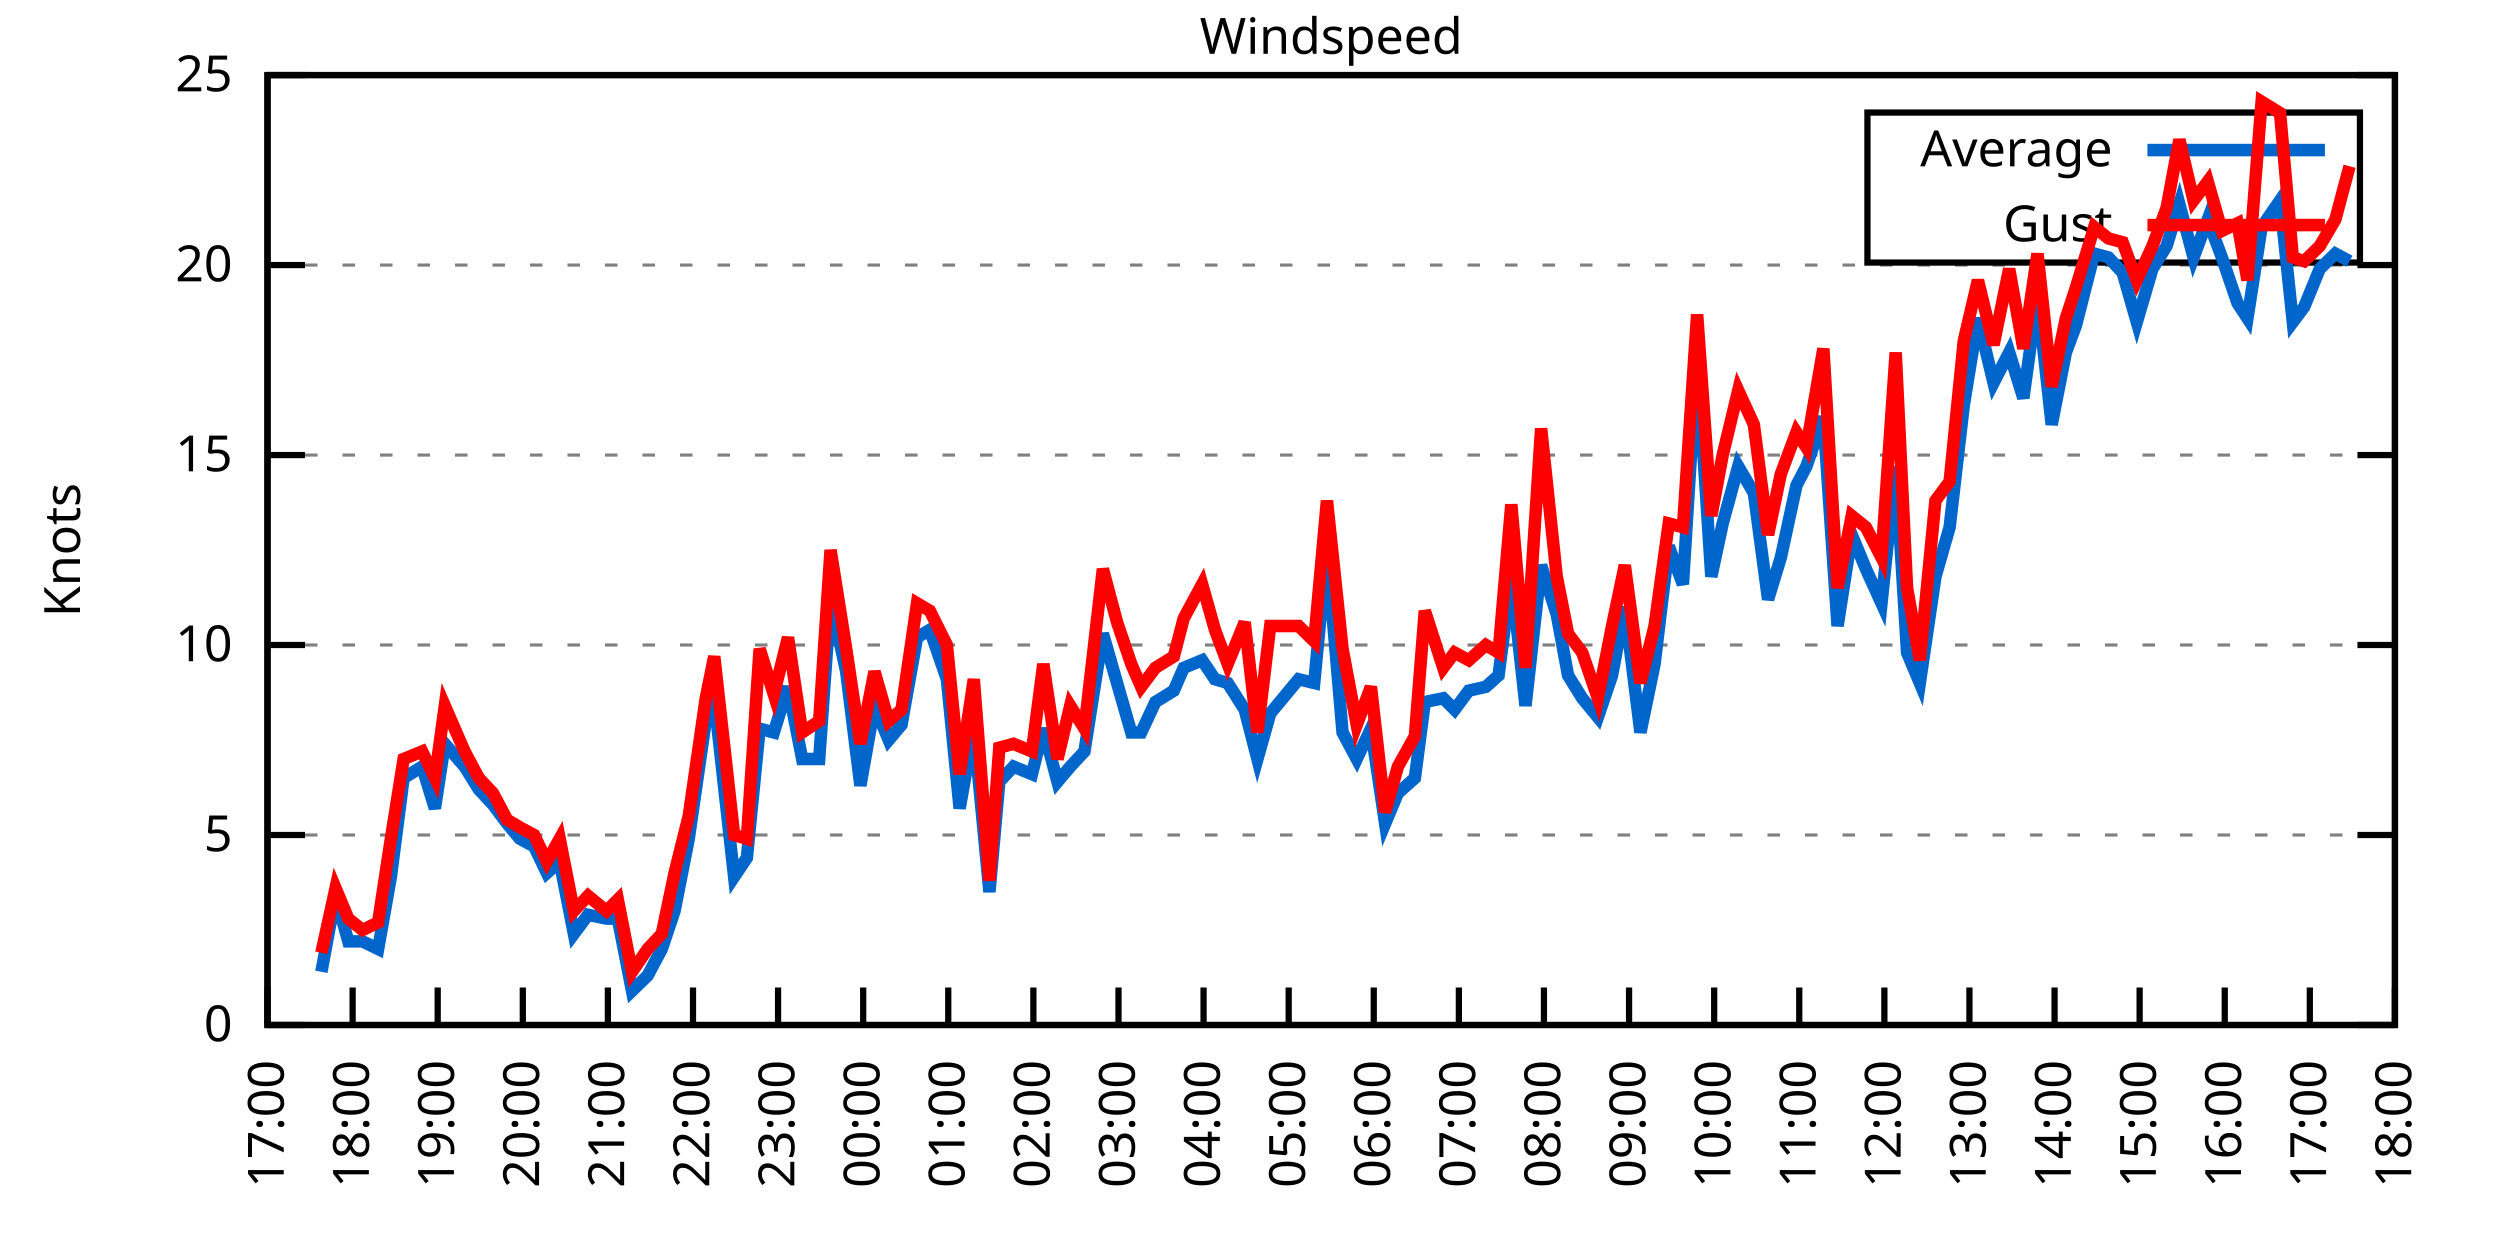
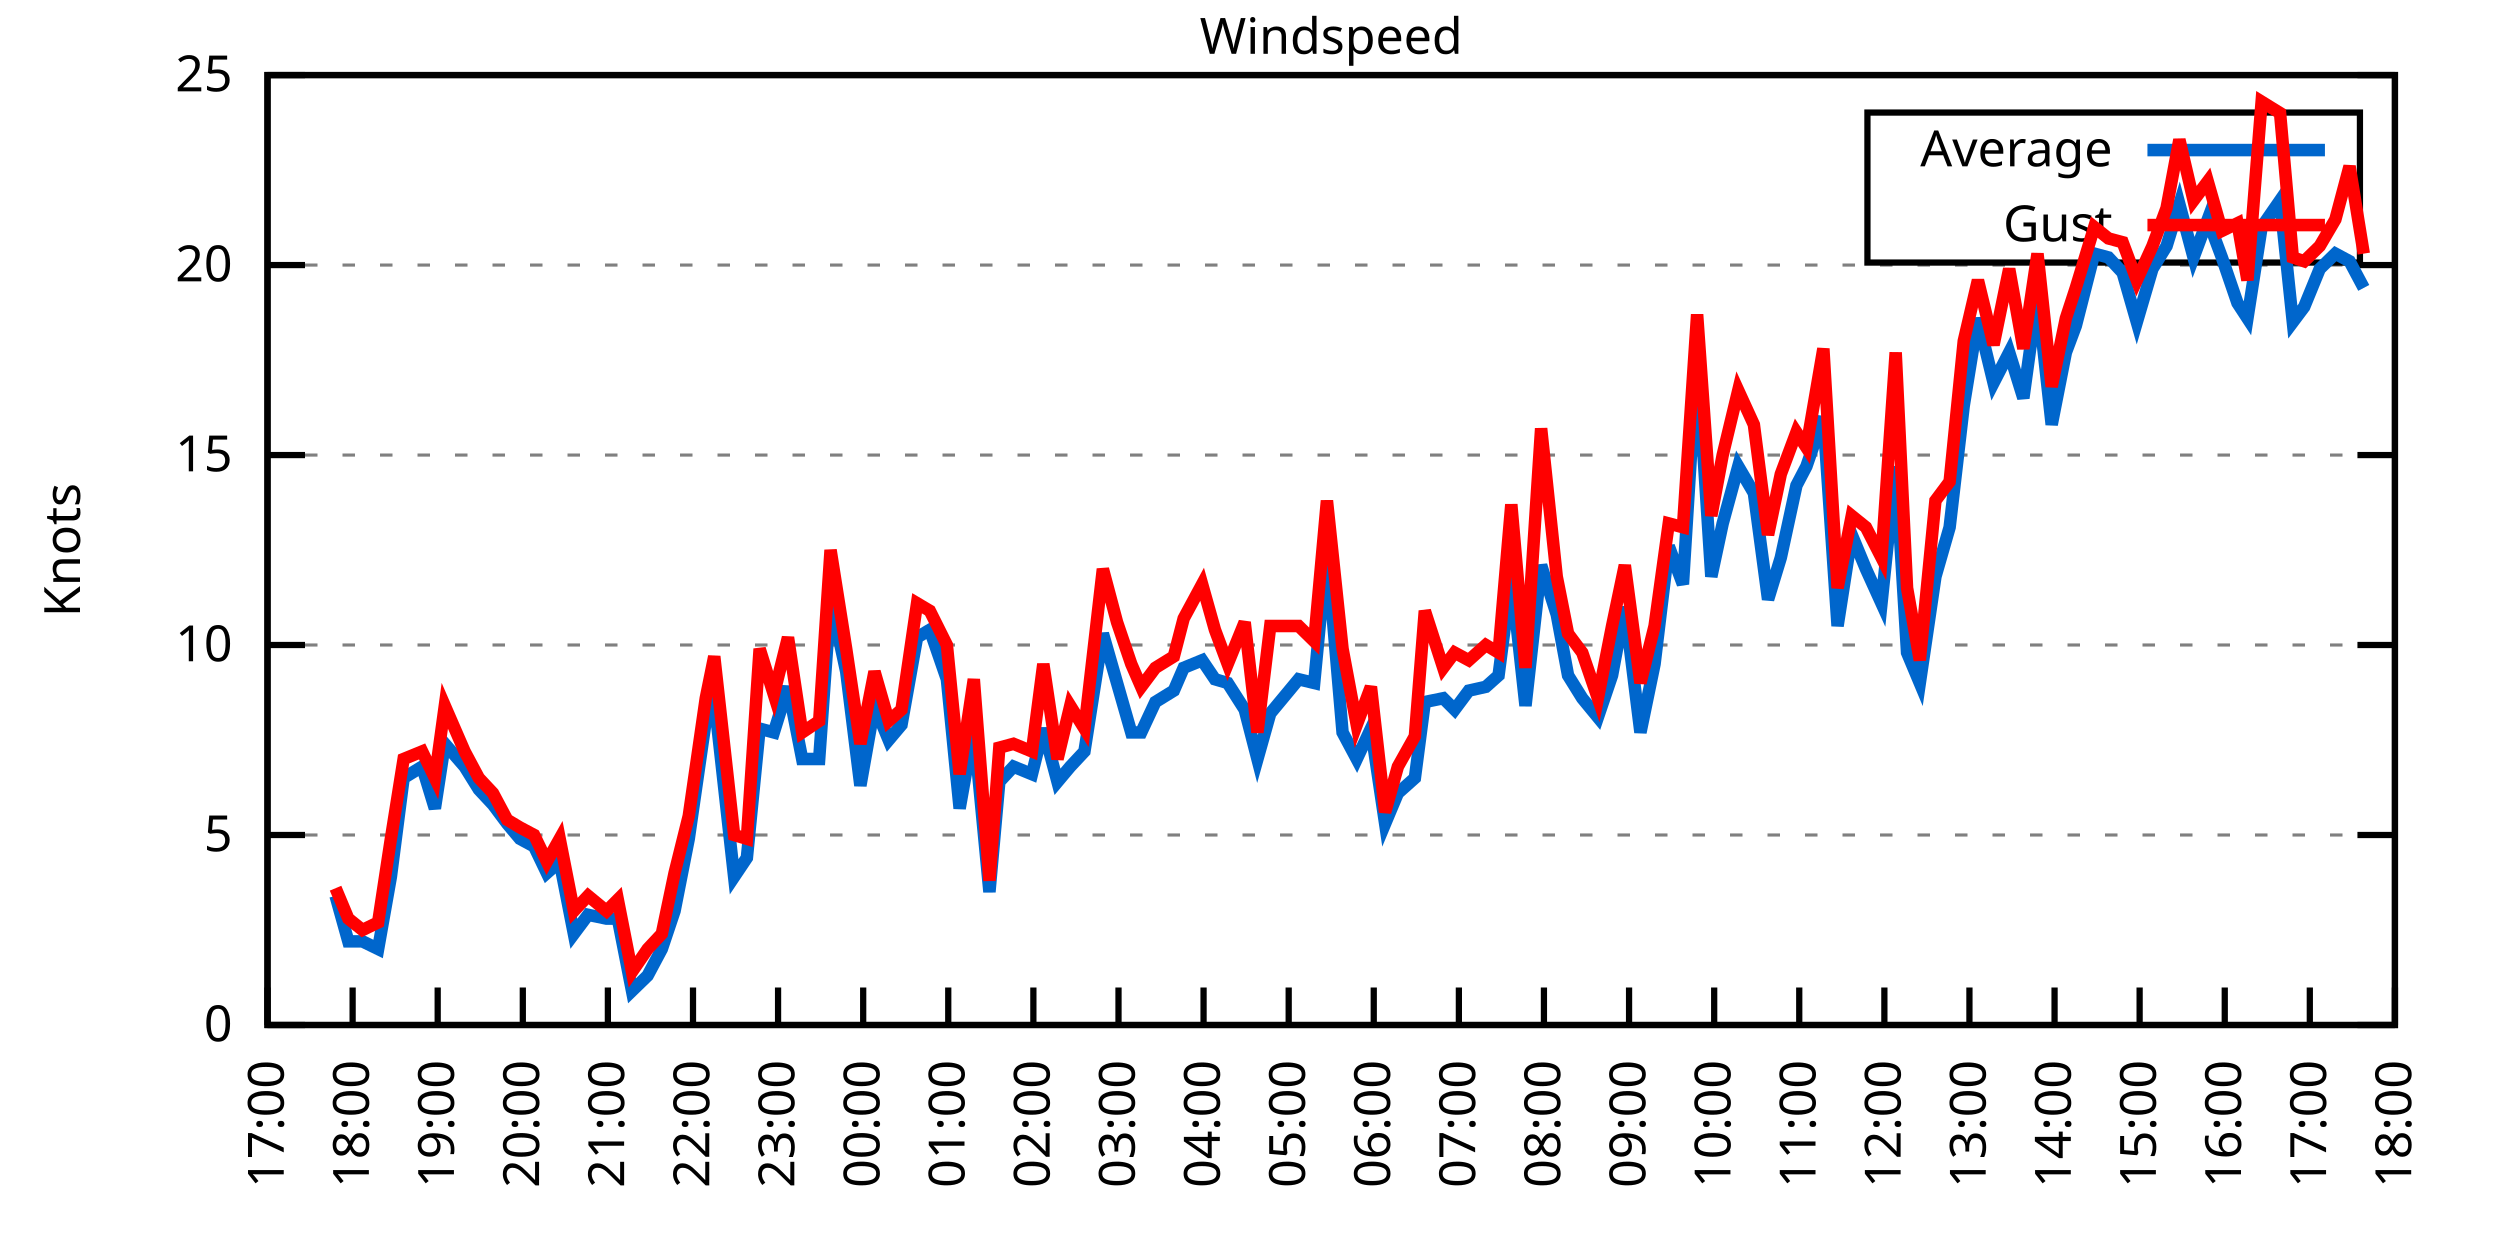
<svg xmlns="http://www.w3.org/2000/svg" xmlns:xlink="http://www.w3.org/1999/xlink" width="400" height="200" viewBox="0 0 400 200">
  <g id="gnuplot_canvas">
    <rect x="0" y="0" width="400" height="200" fill="none" />
    <defs>
      <circle id="gpDot" r="0.5" stroke-width="0.5" stroke="currentColor" />
      <path id="gpPt0" stroke-width="0.333" stroke="currentColor" d="M-1,0 h2 M0,-1 v2" />
      <path id="gpPt1" stroke-width="0.333" stroke="currentColor" d="M-1,-1 L1,1 M1,-1 L-1,1" />
      <path id="gpPt2" stroke-width="0.333" stroke="currentColor" d="M-1,0 L1,0 M0,-1 L0,1 M-1,-1 L1,1 M-1,1 L1,-1" />
      <rect id="gpPt3" stroke-width="0.333" stroke="currentColor" x="-1" y="-1" width="2" height="2" />
      <rect id="gpPt4" stroke-width="0.333" stroke="currentColor" fill="currentColor" x="-1" y="-1" width="2" height="2" />
      <circle id="gpPt5" stroke-width="0.333" stroke="currentColor" cx="0" cy="0" r="1" />
      <use xlink:href="#gpPt5" id="gpPt6" fill="currentColor" stroke="none" />
      <path id="gpPt7" stroke-width="0.333" stroke="currentColor" d="M0,-1.33 L-1.33,0.67 L1.33,0.67 z" />
      <use xlink:href="#gpPt7" id="gpPt8" fill="currentColor" stroke="none" />
      <use xlink:href="#gpPt7" id="gpPt9" stroke="currentColor" transform="rotate(180)" />
      <use xlink:href="#gpPt9" id="gpPt10" fill="currentColor" stroke="none" />
      <use xlink:href="#gpPt3" id="gpPt11" stroke="currentColor" transform="rotate(45)" />
      <use xlink:href="#gpPt11" id="gpPt12" fill="currentColor" stroke="none" />
      <path id="gpPt13" stroke-width="0.333" stroke="currentColor" d="M0,1.330 L1.265,0.411 L0.782,-1.067 L-0.782,-1.076 L-1.265,0.411 z" />
      <use xlink:href="#gpPt13" id="gpPt14" fill="currentColor" stroke="none" />
      <filter id="textbox" filterUnits="objectBoundingBox" x="0" y="0" height="1" width="1">
        <feFlood flood-color="white" flood-opacity="1" result="bgnd" />
        <feComposite in="SourceGraphic" in2="bgnd" operator="atop" />
      </filter>
      <filter id="greybox" filterUnits="objectBoundingBox" x="0" y="0" height="1" width="1">
        <feFlood flood-color="lightgrey" flood-opacity="1" result="grey" />
        <feComposite in="SourceGraphic" in2="grey" operator="atop" />
      </filter>
    </defs>
    <g fill="none" color="white" stroke="currentColor" stroke-width="1.00" stroke-linecap="butt" stroke-linejoin="miter">
</g>
    <g fill="none" color="black" stroke="currentColor" stroke-width="1.00" stroke-linecap="butt" stroke-linejoin="miter">
      <g stroke="none" shape-rendering="crispEdges">
        <polygon fill="rgb(255, 255, 255)" points="42.80,164.00 383.18,164.00 383.18,12.02 42.80,12.02 " />
      </g>
    </g>
    <g fill="none" color="black" stroke="currentColor" stroke-width="1.00" stroke-linecap="butt" stroke-linejoin="miter">
</g>
    <g fill="none" color="black" stroke="black" stroke-width="0.50" stroke-linecap="butt" stroke-linejoin="miter">
</g>
    <g fill="none" color="gray" stroke="currentColor" stroke-width="0.50" stroke-linecap="butt" stroke-linejoin="miter">
      <path stroke="gray" stroke-dasharray="2,4" class="gridline" d="M42.80,164.00 L383.19,164.00  " />
    </g>
    <g fill="none" color="gray" stroke="gray" stroke-width="1.00" stroke-linecap="butt" stroke-linejoin="miter">
</g>
    <g fill="none" color="black" stroke="currentColor" stroke-width="1.00" stroke-linecap="butt" stroke-linejoin="miter">
      <path stroke="black" d="M42.80,164.00 L48.80,164.00 M383.19,164.00 L377.19,164.00  " />
      <g transform="translate(37.20,166.60)" stroke="none" fill="black" font-family="Sans" font-size="8.00" text-anchor="end">
        <text>
          <tspan font-family="Sans"> 0</tspan>
        </text>
      </g>
    </g>
    <g fill="none" color="black" stroke="currentColor" stroke-width="1.00" stroke-linecap="butt" stroke-linejoin="miter">
</g>
    <g fill="none" color="black" stroke="black" stroke-width="0.50" stroke-linecap="butt" stroke-linejoin="miter">
</g>
    <g fill="none" color="gray" stroke="currentColor" stroke-width="0.50" stroke-linecap="butt" stroke-linejoin="miter">
      <path stroke="gray" stroke-dasharray="2,4" class="gridline" d="M42.80,133.60 L383.19,133.60  " />
    </g>
    <g fill="none" color="gray" stroke="gray" stroke-width="1.00" stroke-linecap="butt" stroke-linejoin="miter">
</g>
    <g fill="none" color="black" stroke="currentColor" stroke-width="1.00" stroke-linecap="butt" stroke-linejoin="miter">
      <path stroke="black" d="M42.80,133.60 L48.80,133.60 M383.19,133.60 L377.19,133.60  " />
      <g transform="translate(37.20,136.20)" stroke="none" fill="black" font-family="Sans" font-size="8.00" text-anchor="end">
        <text>
          <tspan font-family="Sans"> 5</tspan>
        </text>
      </g>
    </g>
    <g fill="none" color="black" stroke="currentColor" stroke-width="1.00" stroke-linecap="butt" stroke-linejoin="miter">
</g>
    <g fill="none" color="black" stroke="black" stroke-width="0.50" stroke-linecap="butt" stroke-linejoin="miter">
</g>
    <g fill="none" color="gray" stroke="currentColor" stroke-width="0.50" stroke-linecap="butt" stroke-linejoin="miter">
      <path stroke="gray" stroke-dasharray="2,4" class="gridline" d="M42.80,103.20 L383.19,103.20  " />
    </g>
    <g fill="none" color="gray" stroke="gray" stroke-width="1.00" stroke-linecap="butt" stroke-linejoin="miter">
</g>
    <g fill="none" color="black" stroke="currentColor" stroke-width="1.00" stroke-linecap="butt" stroke-linejoin="miter">
      <path stroke="black" d="M42.80,103.20 L48.80,103.20 M383.19,103.20 L377.19,103.20  " />
      <g transform="translate(37.20,105.80)" stroke="none" fill="black" font-family="Sans" font-size="8.00" text-anchor="end">
        <text>
          <tspan font-family="Sans"> 10</tspan>
        </text>
      </g>
    </g>
    <g fill="none" color="black" stroke="currentColor" stroke-width="1.00" stroke-linecap="butt" stroke-linejoin="miter">
</g>
    <g fill="none" color="black" stroke="black" stroke-width="0.50" stroke-linecap="butt" stroke-linejoin="miter">
</g>
    <g fill="none" color="gray" stroke="currentColor" stroke-width="0.50" stroke-linecap="butt" stroke-linejoin="miter">
      <path stroke="gray" stroke-dasharray="2,4" class="gridline" d="M42.80,72.81 L383.19,72.81  " />
    </g>
    <g fill="none" color="gray" stroke="gray" stroke-width="1.00" stroke-linecap="butt" stroke-linejoin="miter">
</g>
    <g fill="none" color="black" stroke="currentColor" stroke-width="1.00" stroke-linecap="butt" stroke-linejoin="miter">
      <path stroke="black" d="M42.80,72.81 L48.80,72.81 M383.19,72.81 L377.19,72.81  " />
      <g transform="translate(37.20,75.41)" stroke="none" fill="black" font-family="Sans" font-size="8.00" text-anchor="end">
        <text>
          <tspan font-family="Sans"> 15</tspan>
        </text>
      </g>
    </g>
    <g fill="none" color="black" stroke="currentColor" stroke-width="1.00" stroke-linecap="butt" stroke-linejoin="miter">
</g>
    <g fill="none" color="black" stroke="black" stroke-width="0.50" stroke-linecap="butt" stroke-linejoin="miter">
</g>
    <g fill="none" color="gray" stroke="currentColor" stroke-width="0.50" stroke-linecap="butt" stroke-linejoin="miter">
      <path stroke="gray" stroke-dasharray="2,4" class="gridline" d="M42.80,42.41 L383.19,42.41  " />
    </g>
    <g fill="none" color="gray" stroke="gray" stroke-width="1.00" stroke-linecap="butt" stroke-linejoin="miter">
</g>
    <g fill="none" color="black" stroke="currentColor" stroke-width="1.00" stroke-linecap="butt" stroke-linejoin="miter">
      <path stroke="black" d="M42.80,42.41 L48.80,42.41 M383.19,42.41 L377.19,42.41  " />
      <g transform="translate(37.20,45.01)" stroke="none" fill="black" font-family="Sans" font-size="8.00" text-anchor="end">
        <text>
          <tspan font-family="Sans"> 20</tspan>
        </text>
      </g>
    </g>
    <g fill="none" color="black" stroke="currentColor" stroke-width="1.00" stroke-linecap="butt" stroke-linejoin="miter">
</g>
    <g fill="none" color="black" stroke="black" stroke-width="0.50" stroke-linecap="butt" stroke-linejoin="miter">
</g>
    <g fill="none" color="gray" stroke="currentColor" stroke-width="0.50" stroke-linecap="butt" stroke-linejoin="miter">
      <path stroke="gray" stroke-dasharray="2,4" class="gridline" d="M42.80,12.01 L383.19,12.01  " />
    </g>
    <g fill="none" color="gray" stroke="gray" stroke-width="1.00" stroke-linecap="butt" stroke-linejoin="miter">
</g>
    <g fill="none" color="black" stroke="currentColor" stroke-width="1.00" stroke-linecap="butt" stroke-linejoin="miter">
      <path stroke="black" d="M42.80,12.01 L48.80,12.01 M383.19,12.01 L377.19,12.01  " />
      <g transform="translate(37.20,14.61)" stroke="none" fill="black" font-family="Sans" font-size="8.00" text-anchor="end">
        <text>
          <tspan font-family="Sans"> 25</tspan>
        </text>
      </g>
    </g>
    <g fill="none" color="black" stroke="currentColor" stroke-width="1.00" stroke-linecap="butt" stroke-linejoin="miter">
      <path stroke="black" d="M42.80,164.00 L42.80,158.00  " />
      <g transform="translate(45.40,169.60) rotate(270.00)" stroke="none" fill="black" font-family="Sans" font-size="8.00" text-anchor="end">
        <text>
          <tspan font-family="Sans">17:00</tspan>
        </text>
      </g>
    </g>
    <g fill="none" color="black" stroke="currentColor" stroke-width="1.00" stroke-linecap="butt" stroke-linejoin="miter">
      <path stroke="black" d="M56.42,164.00 L56.42,158.00  " />
      <g transform="translate(59.02,169.60) rotate(270.00)" stroke="none" fill="black" font-family="Sans" font-size="8.00" text-anchor="end">
        <text>
          <tspan font-family="Sans">18:00</tspan>
        </text>
      </g>
    </g>
    <g fill="none" color="black" stroke="currentColor" stroke-width="1.00" stroke-linecap="butt" stroke-linejoin="miter">
      <path stroke="black" d="M70.03,164.00 L70.03,158.00  " />
      <g transform="translate(72.63,169.60) rotate(270.00)" stroke="none" fill="black" font-family="Sans" font-size="8.00" text-anchor="end">
        <text>
          <tspan font-family="Sans">19:00</tspan>
        </text>
      </g>
    </g>
    <g fill="none" color="black" stroke="currentColor" stroke-width="1.00" stroke-linecap="butt" stroke-linejoin="miter">
      <path stroke="black" d="M83.65,164.00 L83.65,158.00  " />
      <g transform="translate(86.25,169.60) rotate(270.00)" stroke="none" fill="black" font-family="Sans" font-size="8.00" text-anchor="end">
        <text>
          <tspan font-family="Sans">20:00</tspan>
        </text>
      </g>
    </g>
    <g fill="none" color="black" stroke="currentColor" stroke-width="1.00" stroke-linecap="butt" stroke-linejoin="miter">
      <path stroke="black" d="M97.26,164.00 L97.26,158.00  " />
      <g transform="translate(99.86,169.60) rotate(270.00)" stroke="none" fill="black" font-family="Sans" font-size="8.00" text-anchor="end">
        <text>
          <tspan font-family="Sans">21:00</tspan>
        </text>
      </g>
    </g>
    <g fill="none" color="black" stroke="currentColor" stroke-width="1.00" stroke-linecap="butt" stroke-linejoin="miter">
      <path stroke="black" d="M110.88,164.00 L110.88,158.00  " />
      <g transform="translate(113.48,169.60) rotate(270.00)" stroke="none" fill="black" font-family="Sans" font-size="8.00" text-anchor="end">
        <text>
          <tspan font-family="Sans">22:00</tspan>
        </text>
      </g>
    </g>
    <g fill="none" color="black" stroke="currentColor" stroke-width="1.00" stroke-linecap="butt" stroke-linejoin="miter">
      <path stroke="black" d="M124.49,164.00 L124.49,158.00  " />
      <g transform="translate(127.09,169.60) rotate(270.00)" stroke="none" fill="black" font-family="Sans" font-size="8.00" text-anchor="end">
        <text>
          <tspan font-family="Sans">23:00</tspan>
        </text>
      </g>
    </g>
    <g fill="none" color="black" stroke="currentColor" stroke-width="1.00" stroke-linecap="butt" stroke-linejoin="miter">
      <path stroke="black" d="M138.11,164.00 L138.11,158.00  " />
      <g transform="translate(140.71,169.60) rotate(270.00)" stroke="none" fill="black" font-family="Sans" font-size="8.00" text-anchor="end">
        <text>
          <tspan font-family="Sans">00:00</tspan>
        </text>
      </g>
    </g>
    <g fill="none" color="black" stroke="currentColor" stroke-width="1.00" stroke-linecap="butt" stroke-linejoin="miter">
      <path stroke="black" d="M151.72,164.00 L151.72,158.00  " />
      <g transform="translate(154.32,169.60) rotate(270.00)" stroke="none" fill="black" font-family="Sans" font-size="8.00" text-anchor="end">
        <text>
          <tspan font-family="Sans">01:00</tspan>
        </text>
      </g>
    </g>
    <g fill="none" color="black" stroke="currentColor" stroke-width="1.00" stroke-linecap="butt" stroke-linejoin="miter">
      <path stroke="black" d="M165.34,164.00 L165.34,158.00  " />
      <g transform="translate(167.94,169.60) rotate(270.00)" stroke="none" fill="black" font-family="Sans" font-size="8.00" text-anchor="end">
        <text>
          <tspan font-family="Sans">02:00</tspan>
        </text>
      </g>
    </g>
    <g fill="none" color="black" stroke="currentColor" stroke-width="1.00" stroke-linecap="butt" stroke-linejoin="miter">
      <path stroke="black" d="M178.96,164.00 L178.96,158.00  " />
      <g transform="translate(181.56,169.60) rotate(270.00)" stroke="none" fill="black" font-family="Sans" font-size="8.00" text-anchor="end">
        <text>
          <tspan font-family="Sans">03:00</tspan>
        </text>
      </g>
    </g>
    <g fill="none" color="black" stroke="currentColor" stroke-width="1.00" stroke-linecap="butt" stroke-linejoin="miter">
      <path stroke="black" d="M192.57,164.00 L192.57,158.00  " />
      <g transform="translate(195.17,169.60) rotate(270.00)" stroke="none" fill="black" font-family="Sans" font-size="8.00" text-anchor="end">
        <text>
          <tspan font-family="Sans">04:00</tspan>
        </text>
      </g>
    </g>
    <g fill="none" color="black" stroke="currentColor" stroke-width="1.00" stroke-linecap="butt" stroke-linejoin="miter">
      <path stroke="black" d="M206.19,164.00 L206.19,158.00  " />
      <g transform="translate(208.79,169.60) rotate(270.00)" stroke="none" fill="black" font-family="Sans" font-size="8.00" text-anchor="end">
        <text>
          <tspan font-family="Sans">05:00</tspan>
        </text>
      </g>
    </g>
    <g fill="none" color="black" stroke="currentColor" stroke-width="1.00" stroke-linecap="butt" stroke-linejoin="miter">
      <path stroke="black" d="M219.80,164.00 L219.80,158.00  " />
      <g transform="translate(222.40,169.60) rotate(270.00)" stroke="none" fill="black" font-family="Sans" font-size="8.00" text-anchor="end">
        <text>
          <tspan font-family="Sans">06:00</tspan>
        </text>
      </g>
    </g>
    <g fill="none" color="black" stroke="currentColor" stroke-width="1.00" stroke-linecap="butt" stroke-linejoin="miter">
      <path stroke="black" d="M233.42,164.00 L233.42,158.00  " />
      <g transform="translate(236.02,169.60) rotate(270.00)" stroke="none" fill="black" font-family="Sans" font-size="8.00" text-anchor="end">
        <text>
          <tspan font-family="Sans">07:00</tspan>
        </text>
      </g>
    </g>
    <g fill="none" color="black" stroke="currentColor" stroke-width="1.00" stroke-linecap="butt" stroke-linejoin="miter">
      <path stroke="black" d="M247.03,164.00 L247.03,158.00  " />
      <g transform="translate(249.63,169.60) rotate(270.00)" stroke="none" fill="black" font-family="Sans" font-size="8.00" text-anchor="end">
        <text>
          <tspan font-family="Sans">08:00</tspan>
        </text>
      </g>
    </g>
    <g fill="none" color="black" stroke="currentColor" stroke-width="1.00" stroke-linecap="butt" stroke-linejoin="miter">
      <path stroke="black" d="M260.65,164.00 L260.65,158.00  " />
      <g transform="translate(263.25,169.60) rotate(270.00)" stroke="none" fill="black" font-family="Sans" font-size="8.00" text-anchor="end">
        <text>
          <tspan font-family="Sans">09:00</tspan>
        </text>
      </g>
    </g>
    <g fill="none" color="black" stroke="currentColor" stroke-width="1.00" stroke-linecap="butt" stroke-linejoin="miter">
      <path stroke="black" d="M274.27,164.00 L274.27,158.00  " />
      <g transform="translate(276.87,169.60) rotate(270.00)" stroke="none" fill="black" font-family="Sans" font-size="8.00" text-anchor="end">
        <text>
          <tspan font-family="Sans">10:00</tspan>
        </text>
      </g>
    </g>
    <g fill="none" color="black" stroke="currentColor" stroke-width="1.00" stroke-linecap="butt" stroke-linejoin="miter">
      <path stroke="black" d="M287.88,164.00 L287.88,158.00  " />
      <g transform="translate(290.48,169.60) rotate(270.00)" stroke="none" fill="black" font-family="Sans" font-size="8.00" text-anchor="end">
        <text>
          <tspan font-family="Sans">11:00</tspan>
        </text>
      </g>
    </g>
    <g fill="none" color="black" stroke="currentColor" stroke-width="1.00" stroke-linecap="butt" stroke-linejoin="miter">
      <path stroke="black" d="M301.50,164.00 L301.50,158.00  " />
      <g transform="translate(304.10,169.60) rotate(270.00)" stroke="none" fill="black" font-family="Sans" font-size="8.00" text-anchor="end">
        <text>
          <tspan font-family="Sans">12:00</tspan>
        </text>
      </g>
    </g>
    <g fill="none" color="black" stroke="currentColor" stroke-width="1.00" stroke-linecap="butt" stroke-linejoin="miter">
      <path stroke="black" d="M315.11,164.00 L315.11,158.00  " />
      <g transform="translate(317.71,169.60) rotate(270.00)" stroke="none" fill="black" font-family="Sans" font-size="8.00" text-anchor="end">
        <text>
          <tspan font-family="Sans">13:00</tspan>
        </text>
      </g>
    </g>
    <g fill="none" color="black" stroke="currentColor" stroke-width="1.00" stroke-linecap="butt" stroke-linejoin="miter">
      <path stroke="black" d="M328.73,164.00 L328.73,158.00  " />
      <g transform="translate(331.33,169.60) rotate(270.00)" stroke="none" fill="black" font-family="Sans" font-size="8.00" text-anchor="end">
        <text>
          <tspan font-family="Sans">14:00</tspan>
        </text>
      </g>
    </g>
    <g fill="none" color="black" stroke="currentColor" stroke-width="1.00" stroke-linecap="butt" stroke-linejoin="miter">
      <path stroke="black" d="M342.34,164.00 L342.34,158.00  " />
      <g transform="translate(344.94,169.60) rotate(270.00)" stroke="none" fill="black" font-family="Sans" font-size="8.00" text-anchor="end">
        <text>
          <tspan font-family="Sans">15:00</tspan>
        </text>
      </g>
    </g>
    <g fill="none" color="black" stroke="currentColor" stroke-width="1.00" stroke-linecap="butt" stroke-linejoin="miter">
      <path stroke="black" d="M355.96,164.00 L355.96,158.00  " />
      <g transform="translate(358.56,169.60) rotate(270.00)" stroke="none" fill="black" font-family="Sans" font-size="8.00" text-anchor="end">
        <text>
          <tspan font-family="Sans">16:00</tspan>
        </text>
      </g>
    </g>
    <g fill="none" color="black" stroke="currentColor" stroke-width="1.00" stroke-linecap="butt" stroke-linejoin="miter">
      <path stroke="black" d="M369.57,164.00 L369.57,158.00  " />
      <g transform="translate(372.17,169.60) rotate(270.00)" stroke="none" fill="black" font-family="Sans" font-size="8.00" text-anchor="end">
        <text>
          <tspan font-family="Sans">17:00</tspan>
        </text>
      </g>
    </g>
    <g fill="none" color="black" stroke="currentColor" stroke-width="1.00" stroke-linecap="butt" stroke-linejoin="miter">
      <path stroke="black" d="M383.19,164.00 L383.19,158.00  " />
      <g transform="translate(385.79,169.60) rotate(270.00)" stroke="none" fill="black" font-family="Sans" font-size="8.00" text-anchor="end">
        <text>
          <tspan font-family="Sans">18:00</tspan>
        </text>
      </g>
    </g>
    <g fill="none" color="black" stroke="currentColor" stroke-width="1.00" stroke-linecap="butt" stroke-linejoin="miter">
</g>
    <g fill="none" color="black" stroke="currentColor" stroke-width="1.00" stroke-linecap="butt" stroke-linejoin="miter">
      <path stroke="black" d="M42.80,12.01 L42.80,164.00 L383.19,164.00 L383.19,12.01 L42.80,12.01 Z  " />
    </g>
    <g fill="none" color="black" stroke="currentColor" stroke-width="1.00" stroke-linecap="butt" stroke-linejoin="miter">
</g>
    <g fill="none" color="black" stroke="currentColor" stroke-width="1.00" stroke-linecap="butt" stroke-linejoin="miter">
      <path stroke="black" d="M298.79,42.01 L298.79,18.01 L377.59,18.01 L377.59,42.01 L298.79,42.01 Z  " />
    </g>
    <g id="Windspeed_plot_1">
      <g fill="none" color="white" stroke="black" stroke-width="2.00" stroke-linecap="butt" stroke-linejoin="miter">
</g>
      <g fill="none" color="black" stroke="currentColor" stroke-width="2.00" stroke-linecap="butt" stroke-linejoin="miter">
        <g transform="translate(337.99,26.61)" stroke="none" fill="black" font-family="Sans" font-size="8.00" text-anchor="end">
          <text>
            <tspan font-family="Sans">Average</tspan>
          </text>
        </g>
      </g>
      <g fill="none" color="black" stroke="currentColor" stroke-width="2.00" stroke-linecap="butt" stroke-linejoin="miter">
-         <path stroke="rgb(  0, 102, 204)" d="M343.59,24.01 L371.99,24.01 M51.42,155.49 L53.69,143.33 L55.73,150.62 L58.00,150.62 L60.50,151.84 L62.54,140.29   L64.58,124.48 L67.54,122.66 L69.58,129.35 L71.17,119.01 L74.34,122.66 L76.61,126.31 L78.88,128.74 L81.15,131.78   L83.19,134.21 L85.46,135.43 L87.50,139.68 L89.55,137.86 L91.82,149.41 L94.09,146.37 L97.04,146.98 L98.85,146.98   L101.12,158.53 L103.62,156.10 L105.89,151.84 L107.93,145.76 L110.20,134.21 L112.92,115.36 L114.28,111.72 L117.46,140.29   L119.50,137.25 L121.54,116.58 L123.81,117.19 L126.08,109.89 L128.35,121.44 L131.07,121.44 L132.89,95.91 L135.39,107.46   L137.66,125.70 L139.92,112.93 L142.19,118.40 L144.24,115.97 L146.73,101.99 L148.77,100.77 L151.50,108.68 L153.54,129.35   L155.81,116.58 L158.31,142.72 L159.89,125.09 L162.16,122.66 L165.11,123.87 L166.93,116.58 L169.20,125.09 L171.24,122.66   L173.51,120.23 L176.46,101.38 L178.73,109.28 L181.00,117.19 L182.59,117.19 L184.86,112.32 L187.81,110.50 L189.39,106.85   L192.34,105.64 L194.39,108.68 L196.43,109.28 L199.15,113.54 L201.19,121.44 L203.24,114.15 L207.78,108.68 L210.27,109.28   L212.31,88.00 L214.81,117.19 L217.08,121.44 L219.35,116.58 L221.62,131.78 L223.66,126.91 L226.38,124.48 L227.97,112.32   L230.92,111.72 L232.74,113.54 L235.01,110.50 L237.73,109.89 L239.77,108.07 L241.81,92.26 L244.08,112.93 L246.58,90.44   L249.08,98.34 L250.89,108.07 L253.16,111.72 L255.66,114.76 L257.93,108.07 L259.97,97.12 L262.47,117.19 L264.73,106.24   L267.00,87.40 L269.27,93.48 L271.54,57.00 L273.81,92.26 L275.63,83.75 L278.12,74.63 L280.62,78.89 L282.89,95.91   L284.93,89.22 L287.43,77.67 L289.02,74.63 L291.74,66.73 L294.01,100.16 L296.28,85.57 L298.55,91.04 L301.04,96.52   L303.31,74.63 L305.13,104.42 L307.17,109.28 L309.67,92.26 L311.94,84.36 L314.20,64.90 L316.47,50.92 L318.97,61.25   L321.47,56.39 L323.74,63.69 L326.00,47.27 L328.27,67.94 L330.54,56.39 L332.13,52.14 L335.08,40.58 L337.35,41.19   L339.62,43.62 L341.89,51.53 L344.39,43.02 L346.65,39.37 L348.70,32.68 L350.97,41.19 L353.24,35.11 L355.50,41.19   L358.00,48.49 L359.59,50.92 L361.86,36.33 L364.81,32.07 L366.85,51.53 L368.67,49.10 L371.16,43.02 L373.66,40.58   L375.93,41.80  " />
+         <path stroke="rgb(  0, 102, 204)" d="M343.59,24.01 L371.99,24.01 M53.69,143.33 L55.73,150.62 L58.00,150.62 L60.50,151.84 L62.54,140.29 L64.58,124.48   L67.54,122.66 L69.58,129.35 L71.17,119.01 L74.34,122.66 L76.61,126.31 L78.88,128.74 L81.15,131.78 L83.19,134.21   L85.46,135.43 L87.50,139.68 L89.55,137.86 L91.82,149.41 L94.09,146.37 L97.04,146.98 L98.85,146.98 L101.12,158.53   L103.62,156.10 L105.89,151.84 L107.93,145.76 L110.20,134.21 L112.92,115.36 L114.28,111.72 L117.46,140.29 L119.50,137.25   L121.54,116.58 L123.81,117.19 L126.08,109.89 L128.35,121.44 L131.07,121.44 L132.89,95.91 L135.39,107.46 L137.66,125.70   L139.92,112.93 L142.19,118.40 L144.24,115.97 L146.73,101.99 L148.77,100.77 L151.50,108.68 L153.54,129.35 L155.81,116.58   L158.31,142.72 L159.89,125.09 L162.16,122.66 L165.11,123.87 L166.93,116.58 L169.20,125.09 L171.24,122.66 L173.51,120.23   L176.46,101.38 L178.73,109.28 L181.00,117.19 L182.59,117.19 L184.86,112.32 L187.81,110.50 L189.39,106.85 L192.34,105.64   L194.39,108.68 L196.43,109.28 L199.15,113.54 L201.19,121.44 L203.24,114.15 L207.78,108.68 L210.27,109.28 L212.31,88.00   L214.81,117.19 L217.08,121.44 L219.35,116.58 L221.62,131.78 L223.66,126.91 L226.38,124.48 L227.97,112.32 L230.92,111.72   L232.74,113.54 L235.01,110.50 L237.73,109.89 L239.77,108.07 L241.81,92.26 L244.08,112.93 L246.58,90.44 L249.08,98.34   L250.89,108.07 L253.16,111.72 L255.66,114.76 L257.93,108.07 L259.97,97.12 L262.47,117.19 L264.73,106.24 L267.00,87.40   L269.27,93.48 L271.54,57.00 L273.81,92.26 L275.63,83.75 L278.12,74.63 L280.62,78.89 L282.89,95.91 L284.93,89.22   L287.43,77.67 L289.02,74.63 L291.74,66.73 L294.01,100.16 L296.28,85.57 L298.55,91.04 L301.04,96.52 L303.31,74.63   L305.13,104.42 L307.17,109.28 L309.67,92.26 L311.94,84.36 L314.20,64.90 L316.47,50.92 L318.97,61.25 L321.47,56.39   L323.74,63.69 L326.00,47.27 L328.27,67.94 L330.54,56.39 L332.13,52.14 L335.08,40.58 L337.35,41.19 L339.62,43.62   L341.89,51.53 L344.39,43.02 L346.65,39.37 L348.70,32.68 L350.97,41.19 L353.24,35.11 L355.50,41.19 L358.00,48.49   L359.59,50.92 L361.86,36.33 L364.81,32.07 L366.85,51.53 L368.67,49.10 L371.16,43.02 L373.66,40.58 L375.93,41.80   L378.20,46.06  " />
      </g>
    </g>
    <g id="Windspeed_plot_2">
      <g fill="none" color="black" stroke="currentColor" stroke-width="2.00" stroke-linecap="butt" stroke-linejoin="miter">
        <g transform="translate(337.99,38.61)" stroke="none" fill="black" font-family="Sans" font-size="8.00" text-anchor="end">
          <text>
            <tspan font-family="Sans">Gust</tspan>
          </text>
        </g>
      </g>
      <g fill="none" color="black" stroke="currentColor" stroke-width="2.00" stroke-linecap="butt" stroke-linejoin="miter">
-         <path stroke="rgb(255,   0,   0)" d="M343.59,36.01 L371.99,36.01 M51.42,152.45 L53.69,142.11 L55.73,146.98 L58.00,148.80 L60.50,147.59 L62.54,134.21   L64.58,121.44 L67.54,120.23 L69.58,124.48 L71.17,112.93 L74.34,120.23 L76.61,124.48 L78.88,126.91 L81.15,131.17   L83.19,132.39 L85.46,133.60 L87.50,137.86 L89.55,134.21 L91.82,145.76 L94.09,143.33 L97.04,145.76 L98.85,143.94   L101.12,155.49 L103.62,151.84 L105.89,149.41 L107.93,139.68 L110.20,130.56 L112.92,111.72 L114.28,105.03 L117.46,133.60   L119.50,134.21 L121.54,103.81 L123.81,111.11 L126.08,101.99 L128.35,117.19 L131.07,115.36 L132.89,88.00 L135.39,103.81   L137.66,119.01 L139.92,107.46 L142.19,115.36 L144.24,113.54 L146.73,96.52 L148.77,97.73 L151.50,103.20 L153.54,123.87   L155.81,108.68 L158.31,140.90 L159.89,119.62 L162.16,119.01 L165.11,120.23 L166.93,106.24 L169.20,121.44 L171.24,112.93   L173.51,116.58 L176.46,91.04 L178.73,99.56 L181.00,106.24 L182.59,109.89 L184.86,106.85 L187.81,105.03 L189.39,98.95   L192.34,93.48 L194.39,100.77 L196.43,106.24 L199.15,99.56 L201.19,117.19 L203.24,100.16 L207.78,100.16 L210.27,102.60   L212.31,80.10 L214.81,103.81 L217.08,115.97 L219.35,109.89 L221.62,129.95 L223.66,122.66 L226.38,117.80 L227.97,97.73   L230.92,106.85 L232.74,104.42 L235.01,105.64 L237.73,103.20 L239.77,104.42 L241.81,80.71 L244.08,106.85 L246.58,68.55   L249.08,92.26 L250.89,101.38 L253.16,104.42 L255.66,111.72 L257.93,100.16 L259.97,90.44 L262.47,109.28 L264.73,100.16   L267.00,83.75 L269.27,84.36 L271.54,50.31 L273.81,82.53 L275.63,72.81 L278.12,62.47 L280.62,67.94 L282.89,85.57   L284.93,75.85 L287.43,69.16 L289.02,71.59 L291.74,55.78 L294.01,94.08 L296.28,82.53 L298.55,84.36 L301.04,89.22   L303.31,56.39 L305.13,94.08 L307.17,105.64 L309.67,80.10 L311.94,77.06 L314.20,54.57 L316.47,44.84 L318.97,55.18   L321.47,43.02 L323.74,55.78 L326.00,40.58 L328.27,61.86 L330.54,50.92 L332.13,46.06 L335.08,36.33 L337.35,38.15   L339.62,38.76 L341.89,44.84 L344.39,39.37 L346.65,33.29 L348.70,22.35 L350.97,32.07 L353.24,29.03 L355.50,36.94   L358.00,35.72 L359.59,44.84 L361.86,16.27 L364.81,18.09 L366.85,41.19 L368.67,41.80 L371.16,39.37 L373.66,35.11   L375.93,26.60  " />
+         <path stroke="rgb(255,   0,   0)" d="M343.59,36.01 L371.99,36.01 M53.69,142.11 L55.73,146.98 L58.00,148.80 L60.50,147.59 L62.54,134.21 L64.58,121.44   L67.54,120.23 L69.58,124.48 L71.17,112.93 L74.34,120.23 L76.61,124.48 L78.88,126.91 L81.15,131.17 L83.19,132.39   L85.46,133.60 L87.50,137.86 L89.55,134.21 L91.82,145.76 L94.09,143.33 L97.04,145.76 L98.85,143.94 L101.12,155.49   L103.62,151.84 L105.89,149.41 L107.93,139.68 L110.20,130.56 L112.92,111.72 L114.28,105.03 L117.46,133.60 L119.50,134.21   L121.54,103.81 L123.81,111.11 L126.08,101.99 L128.35,117.19 L131.07,115.36 L132.89,88.00 L135.39,103.81 L137.66,119.01   L139.92,107.46 L142.19,115.36 L144.24,113.54 L146.73,96.52 L148.77,97.73 L151.50,103.20 L153.54,123.87 L155.81,108.68   L158.31,140.90 L159.89,119.62 L162.16,119.01 L165.11,120.23 L166.93,106.24 L169.20,121.44 L171.24,112.93 L173.51,116.58   L176.46,91.04 L178.73,99.56 L181.00,106.24 L182.59,109.89 L184.86,106.85 L187.81,105.03 L189.39,98.95 L192.34,93.48   L194.39,100.77 L196.43,106.24 L199.15,99.56 L201.19,117.19 L203.24,100.16 L207.78,100.16 L210.27,102.60 L212.31,80.10   L214.81,103.81 L217.08,115.97 L219.35,109.89 L221.62,129.95 L223.66,122.66 L226.38,117.80 L227.97,97.73 L230.92,106.85   L232.74,104.42 L235.01,105.64 L237.73,103.20 L239.77,104.42 L241.81,80.71 L244.08,106.85 L246.58,68.55 L249.08,92.26   L250.89,101.38 L253.16,104.42 L255.66,111.72 L257.93,100.16 L259.97,90.44 L262.47,109.28 L264.73,100.16 L267.00,83.75   L269.27,84.36 L271.54,50.31 L273.81,82.53 L275.63,72.81 L278.12,62.47 L280.62,67.94 L282.89,85.57 L284.93,75.85   L287.43,69.16 L289.02,71.59 L291.74,55.78 L294.01,94.08 L296.28,82.53 L298.55,84.36 L301.04,89.22 L303.31,56.39   L305.13,94.08 L307.17,105.64 L309.67,80.10 L311.94,77.06 L314.20,54.57 L316.47,44.84 L318.97,55.18 L321.47,43.02   L323.74,55.78 L326.00,40.58 L328.27,61.86 L330.54,50.92 L332.13,46.06 L335.08,36.33 L337.35,38.15 L339.62,38.76   L341.89,44.84 L344.39,39.37 L346.65,33.29 L348.70,22.35 L350.97,32.07 L353.24,29.03 L355.50,36.94 L358.00,35.72   L359.59,44.84 L361.86,16.27 L364.81,18.09 L366.85,41.19 L368.67,41.80 L371.16,39.37 L373.66,35.11 L375.93,26.60   L378.20,40.58  " />
      </g>
    </g>
    <g fill="none" color="black" stroke="currentColor" stroke-width="2.00" stroke-linecap="butt" stroke-linejoin="miter">
</g>
    <g fill="none" color="black" stroke="black" stroke-width="1.00" stroke-linecap="butt" stroke-linejoin="miter">
</g>
    <g fill="none" color="black" stroke="currentColor" stroke-width="1.00" stroke-linecap="butt" stroke-linejoin="miter">
      <path stroke="black" d="M42.80,12.01 L42.80,164.00 L383.19,164.00 L383.19,12.01 L42.80,12.01 Z  " />
      <g transform="translate(12.80,88.01) rotate(270.00)" stroke="none" fill="black" font-family="Sans" font-size="8.00" text-anchor="middle">
        <text>
          <tspan font-family="Sans">Knots</tspan>
        </text>
      </g>
    </g>
    <g fill="none" color="black" stroke="currentColor" stroke-width="1.00" stroke-linecap="butt" stroke-linejoin="miter">
</g>
    <g fill="none" color="black" stroke="currentColor" stroke-width="1.00" stroke-linecap="butt" stroke-linejoin="miter">
      <g transform="translate(212.99,8.61)" stroke="none" fill="black" font-family="Sans" font-size="8.00" text-anchor="middle">
        <text>
          <tspan font-family="Sans">Windspeed</tspan>
        </text>
      </g>
    </g>
    <g fill="none" color="black" stroke="currentColor" stroke-width="1.00" stroke-linecap="butt" stroke-linejoin="miter">
</g>
  </g>
</svg>
